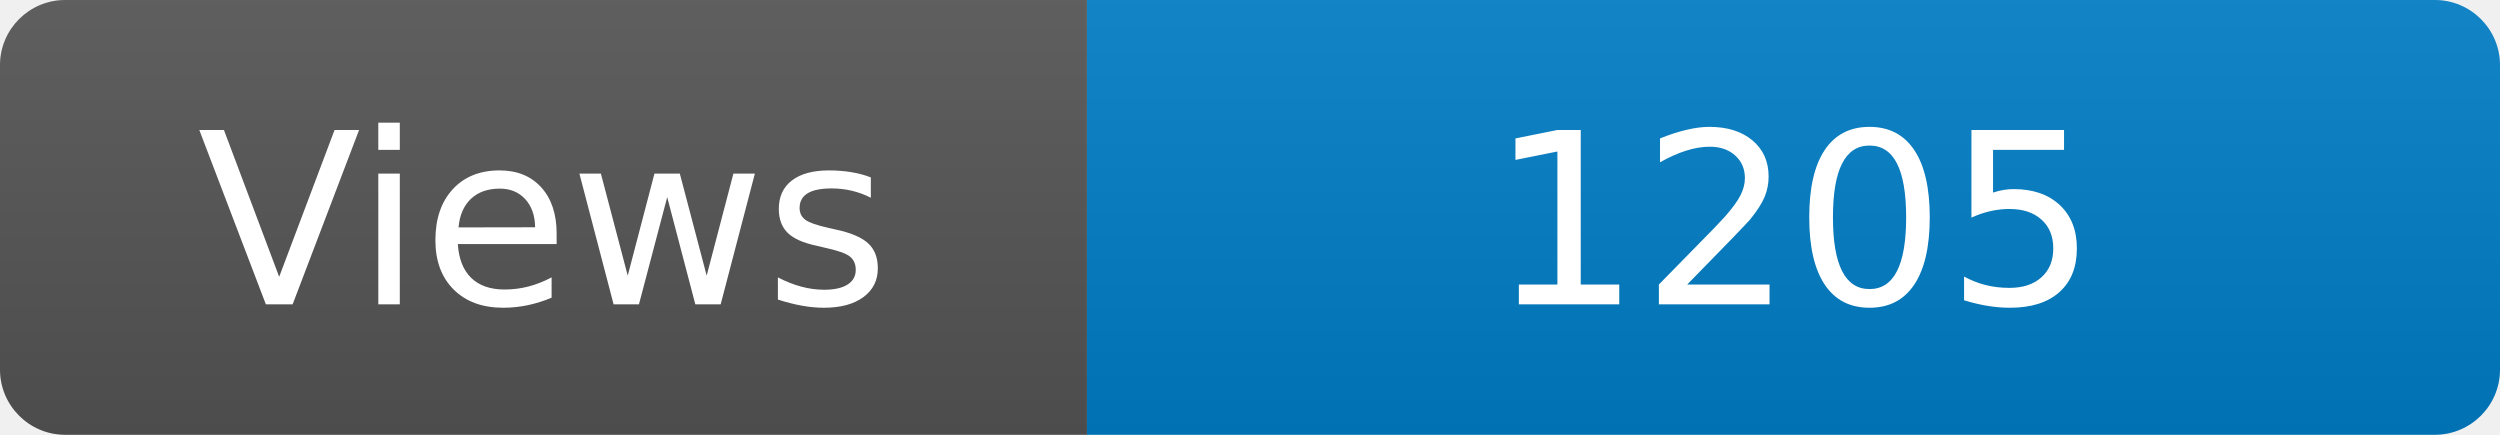
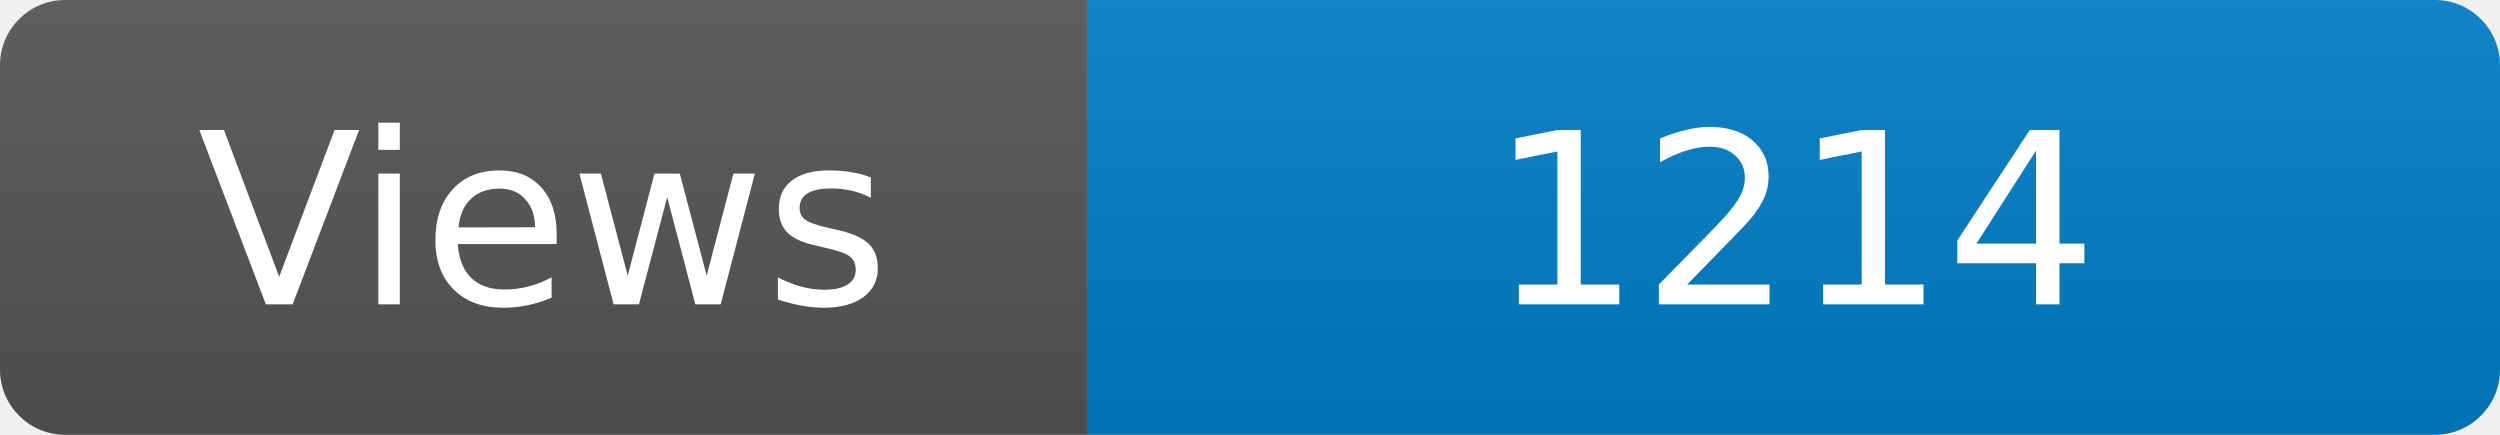
<svg xmlns="http://www.w3.org/2000/svg" width="115" height="20" role="img" aria-label="Maintained?: yes">
  <linearGradient id="s" x2="0" y2="100%">
    <stop offset="0" stop-color="#bbb" stop-opacity=".1" />
    <stop offset="1" stop-opacity=".1" />
  </linearGradient>
  <clipPath id="r">
    <rect width="115" height="20" rx="3" fill="#fff" />
  </clipPath>
  <g clip-path="url(#r)">
    <rect width="50" height="20" fill="#555" />
    <rect x="50" width="160" height="20" fill="#007ec6" />
    <rect width="115" height="20" fill="url(#s)" />
  </g>
  <g fill="#fff" text-anchor="middle" font-family="Verdana,Geneva,DejaVu Sans,sans-serif" font-size="110">
    <text x="250" y="140" transform="scale(.1)" fill="#fff">Views</text>
-     <text x="825" y="140" transform="scale(.1)" fill="#fff">1205</text>
+     <text x="825" y="140" transform="scale(.1)" fill="#fff">1214</text>
  </g>
</svg>
